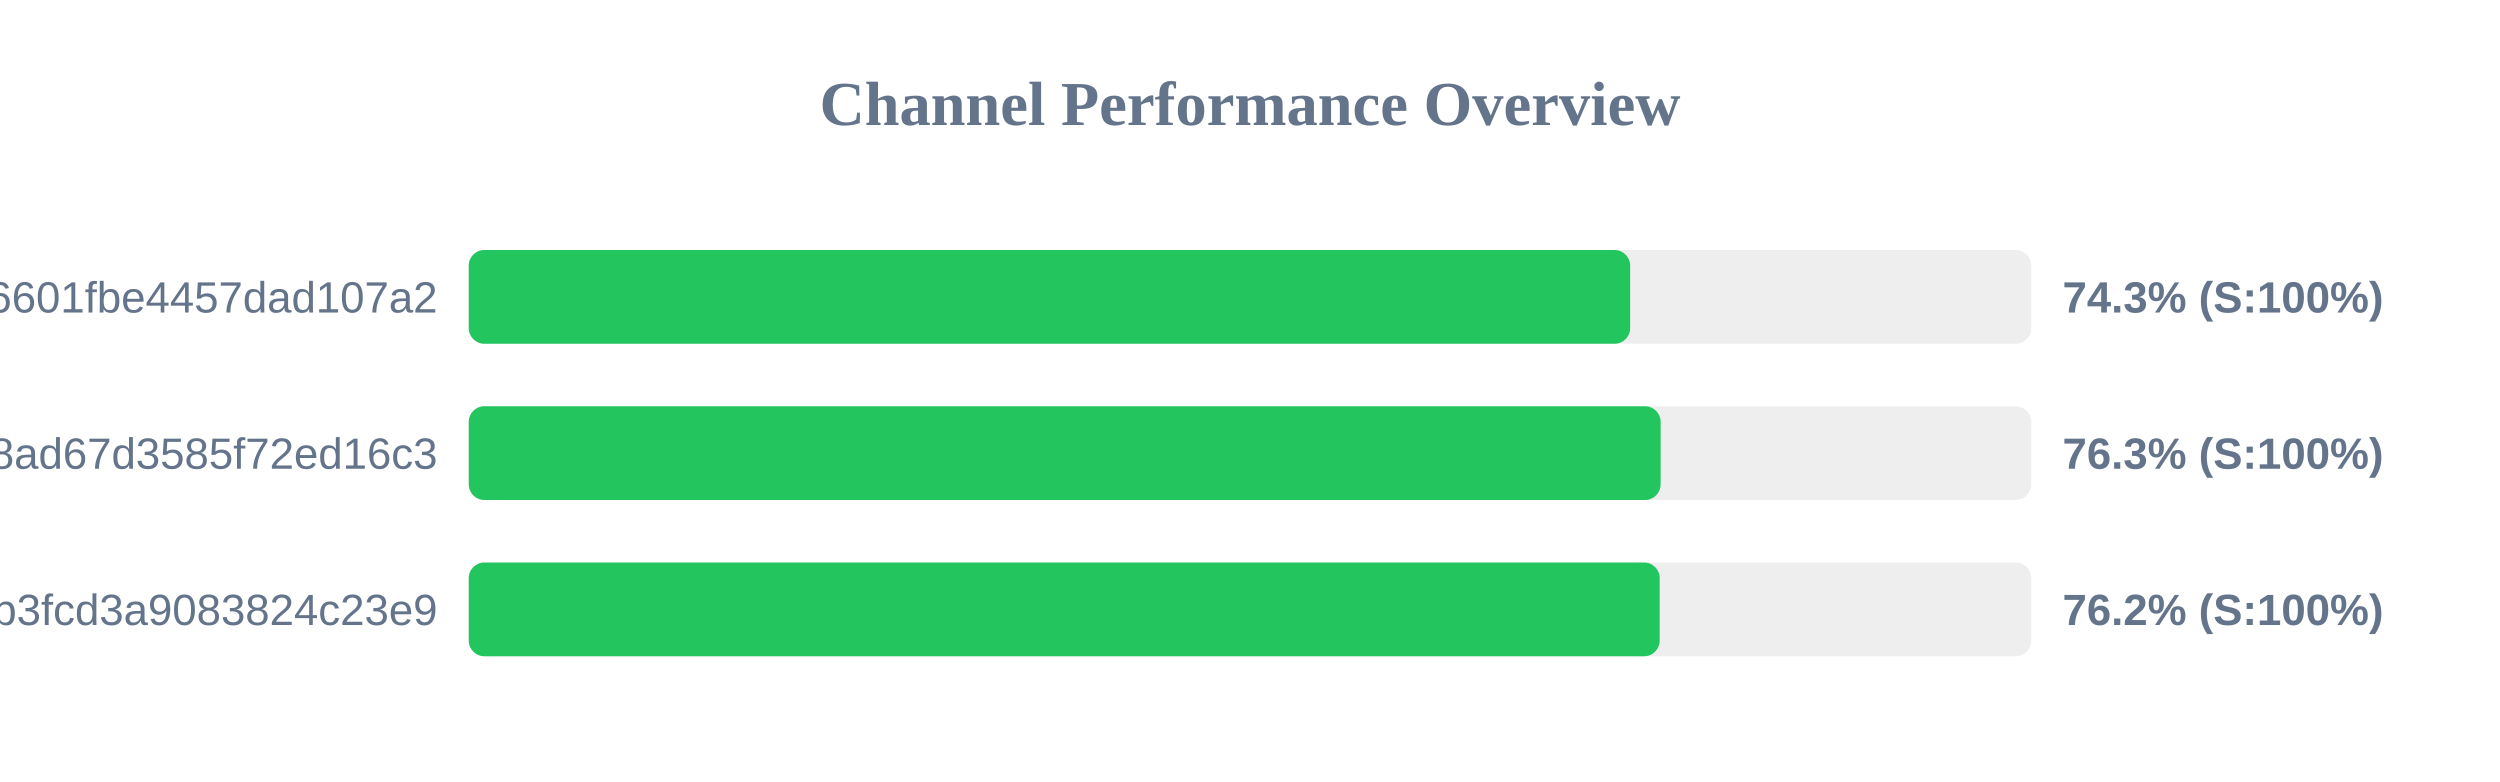
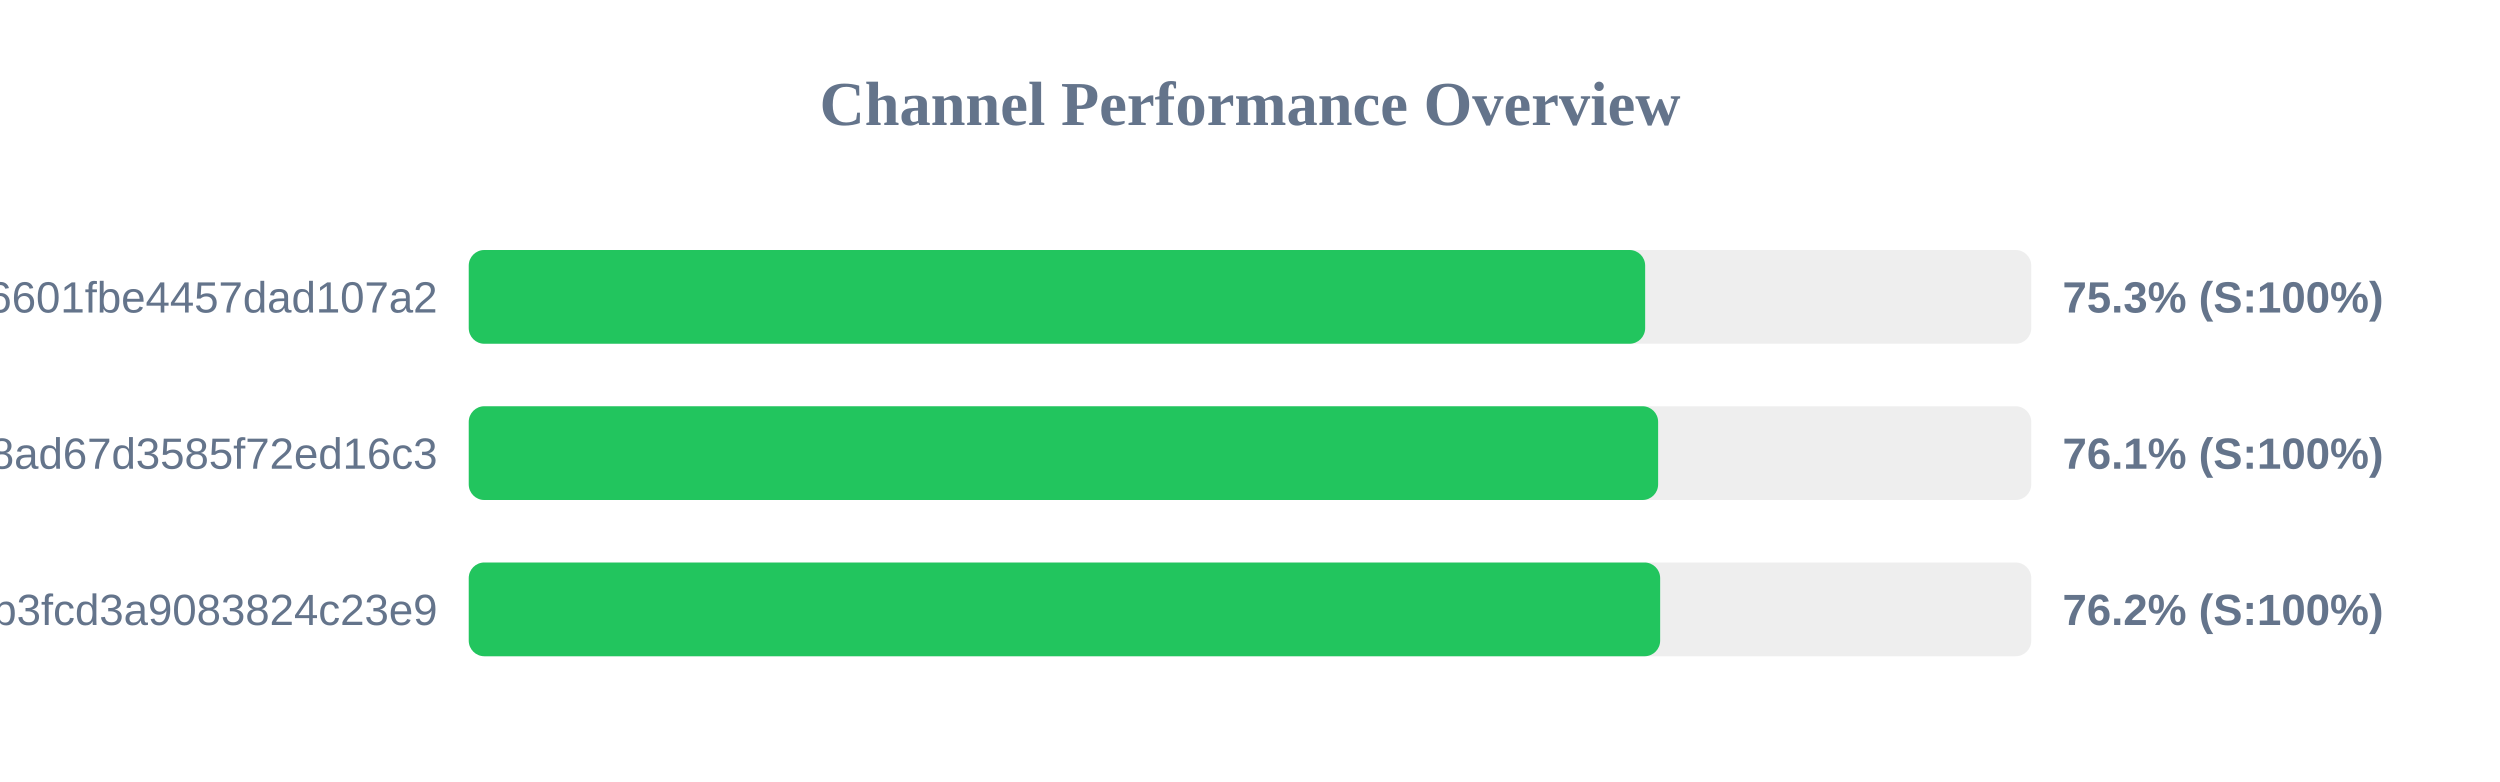
<svg xmlns="http://www.w3.org/2000/svg" width="800" height="250" version="1.1">
  <style>
        .row { font: 14px Arial; fill: #64748b; }
        .score { font: bold 14px Arial; fill: #64748b; }
    </style>
  <text x="400" y="40" text-anchor="middle" font-size="20px" font-weight="bold" fill="#64748b">Channel Performance Overview</text>
  <rect x="150" y="80" width="500" height="30" fill="#eee" rx="5" />
-   <rect x="150" y="80" width="371.65" height="30" fill="#22c55e" rx="5" />
+   <rect x="150" y="80" width="376.45" height="30" fill="#22c55e" rx="5" />
  <text x="140" y="100" text-anchor="end" class="row">6ca22ad3b96aa6601fbe4457dad107a2</text>
-   <text x="660" y="100" text-anchor="start" class="score">74.3% (S:100%)</text>
+   <text x="660" y="100" text-anchor="start" class="score">75.3% (S:100%)</text>
  <rect x="150" y="130" width="500" height="30" fill="#eee" rx="5" />
-   <rect x="150" y="130" width="381.4" height="30" fill="#22c55e" rx="5" />
+   <rect x="150" y="130" width="380.6" height="30" fill="#22c55e" rx="5" />
  <text x="140" y="150" text-anchor="end" class="row">d2ddf60933dd08ad67d3585f72ed16c3</text>
-   <text x="660" y="150" text-anchor="start" class="score">76.3% (S:100%)</text>
+   <text x="660" y="150" text-anchor="start" class="score">76.1% (S:100%)</text>
  <rect x="150" y="180" width="500" height="30" fill="#eee" rx="5" />
-   <rect x="150" y="180" width="381.1" height="30" fill="#22c55e" rx="5" />
+   <rect x="150" y="180" width="381.25" height="30" fill="#22c55e" rx="5" />
  <text x="140" y="200" text-anchor="end" class="row">subscribe?token=8bc38a0c131e9b3fcd3a9083824c23e9</text>
  <text x="660" y="200" text-anchor="start" class="score">76.2% (S:100%)</text>
</svg>
